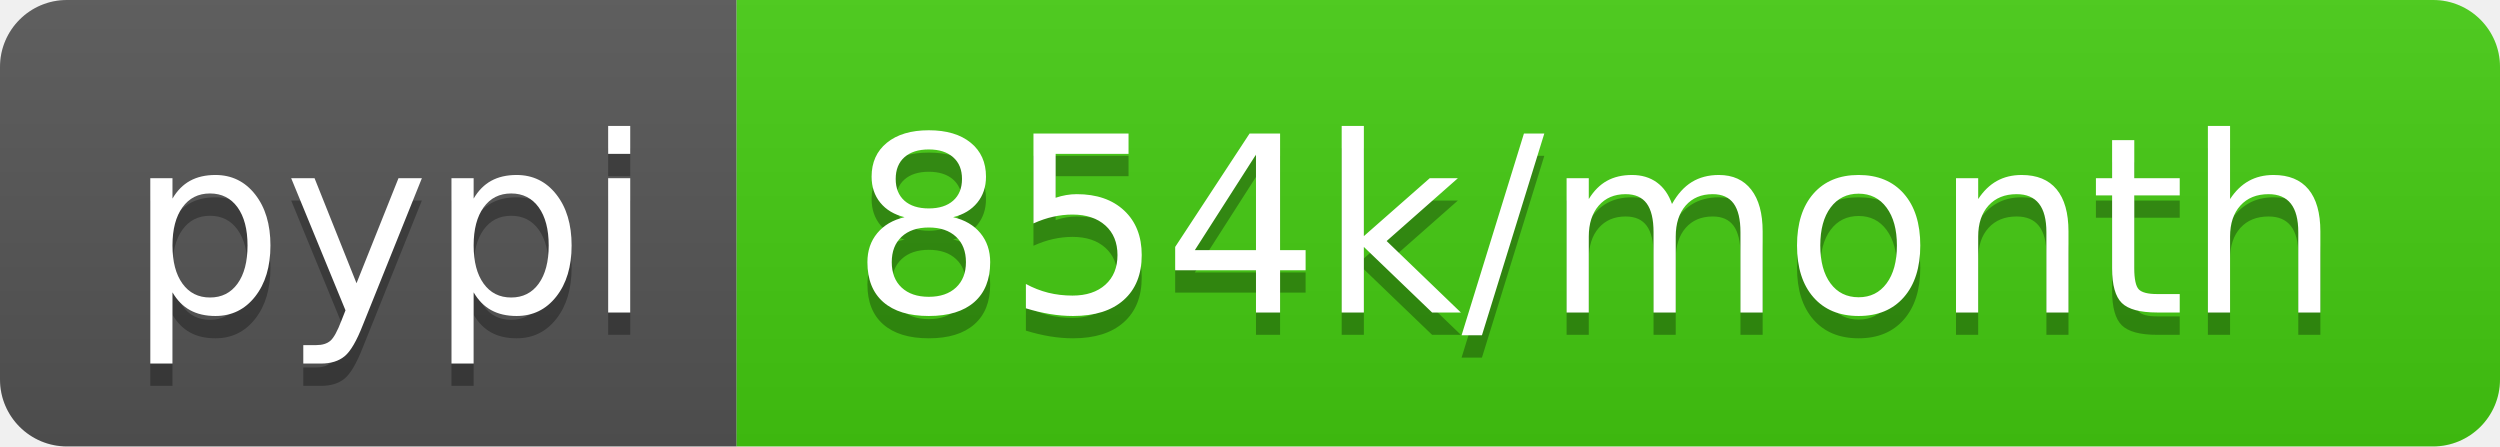
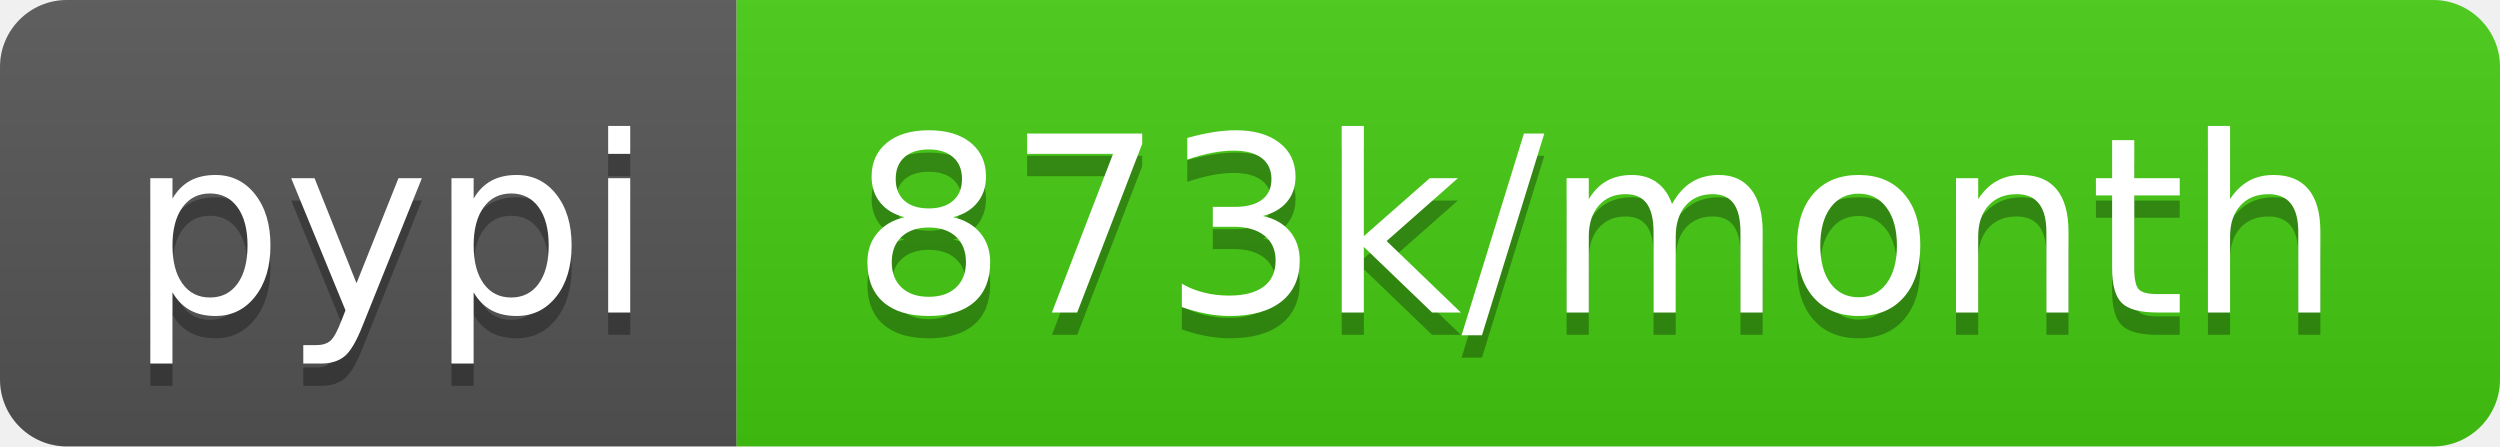
- <svg xmlns="http://www.w3.org/2000/svg" width="112" height="20" role="img" aria-label="pypi: 854k/month">
+ <svg xmlns="http://www.w3.org/2000/svg" width="112" height="20" role="img" aria-label="pypi: 873k/month">
  <linearGradient id="s" x2="0" y2="100%">
    <stop offset="0" stop-color="#bbb" stop-opacity=".1" />
    <stop offset="1" stop-opacity=".1" />
  </linearGradient>
  <clipPath id="r">
    <rect width="112" height="20" rx="3" fill="#fff" />
  </clipPath>
  <g clip-path="url(#r)">
    <rect width="33" height="20" fill="#555" />
    <rect x="33" width="79" height="20" fill="#4c1" />
    <rect width="112" height="20" fill="url(#s)" />
  </g>
  <g fill="#fff" text-anchor="middle" font-family="Verdana,Geneva,DejaVu Sans,sans-serif" text-rendering="geometricPrecision" font-size="110">
    <text aria-hidden="true" x="175" y="150" fill="#010101" fill-opacity=".3" transform="scale(.1)" textLength="230">pypi</text>
    <text x="175" y="140" transform="scale(.1)" fill="#fff" textLength="230">pypi</text>
-     <text aria-hidden="true" x="715" y="150" fill="#010101" fill-opacity=".3" transform="scale(.1)" textLength="690">854k/month</text>
-     <text x="715" y="140" transform="scale(.1)" fill="#fff" textLength="690">854k/month</text>
+     <text aria-hidden="true" x="715" y="150" fill="#010101" fill-opacity=".3" transform="scale(.1)" textLength="690">873k/month</text>
+     <text x="715" y="140" transform="scale(.1)" fill="#fff" textLength="690">873k/month</text>
  </g>
</svg>
